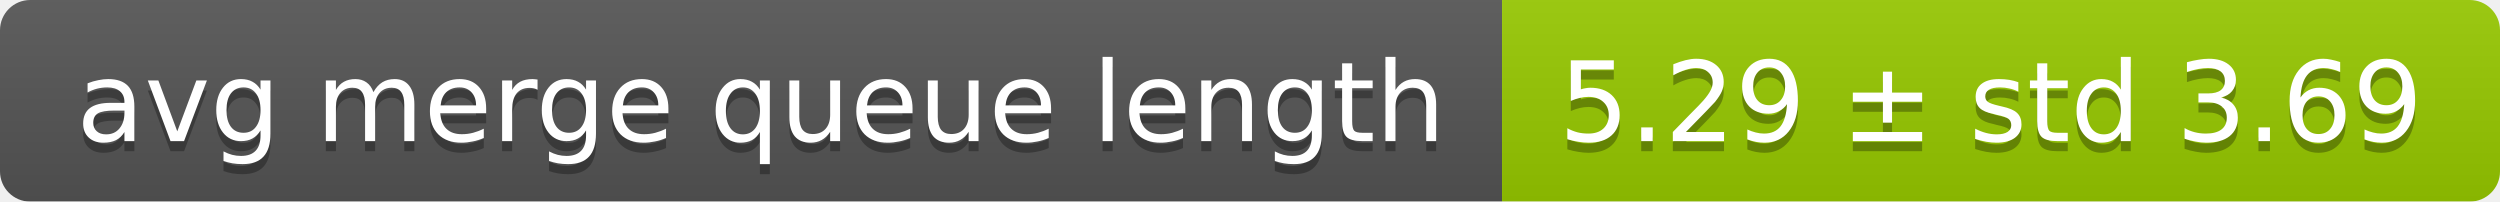
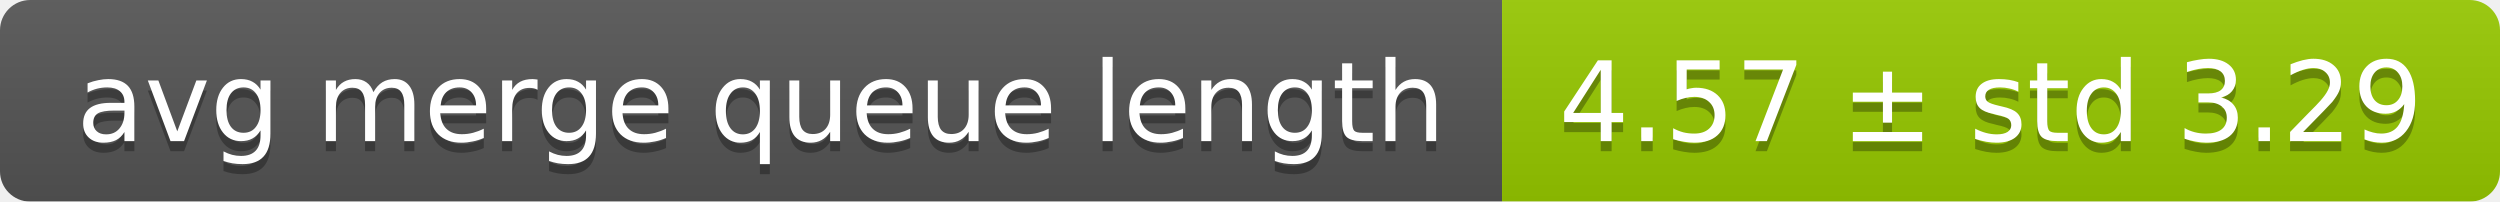
<svg xmlns="http://www.w3.org/2000/svg" width="248" height="20">
  <linearGradient id="smooth" x2="0" y2="100%">
    <stop offset="0" stop-color="#bbb" stop-opacity=".1" />
    <stop offset="1" stop-opacity=".1" />
  </linearGradient>
  <mask id="round">
    <rect width="248" height="20" rx="3" fill="#fff" />
  </mask>
  <g mask="url(#round)">
    <rect width="149" height="20" fill="#555" />
    <rect x="149" width="99" height="20" fill="#97ca00" />
    <rect width="248" height="20" fill="url(#smooth)" />
  </g>
  <g fill="#fff" text-anchor="middle" font-family="DejaVu Sans,Verdana,Geneva,sans-serif" font-size="11">
    <text x="75.5" y="15" fill="#010101" fill-opacity=".3">avg merge queue length</text>
    <text x="75.5" y="14">avg merge queue length</text>
-     <text x="197.5" y="15" fill="#010101" fill-opacity=".3">5.29 ± std 3.69</text>
-     <text x="197.5" y="14">5.29 ± std 3.69</text>
+     <text x="197.5" y="15" fill="#010101" fill-opacity=".3">4.57 ± std 3.29</text>
+     <text x="197.5" y="14">4.57 ± std 3.29</text>
  </g>
</svg>
